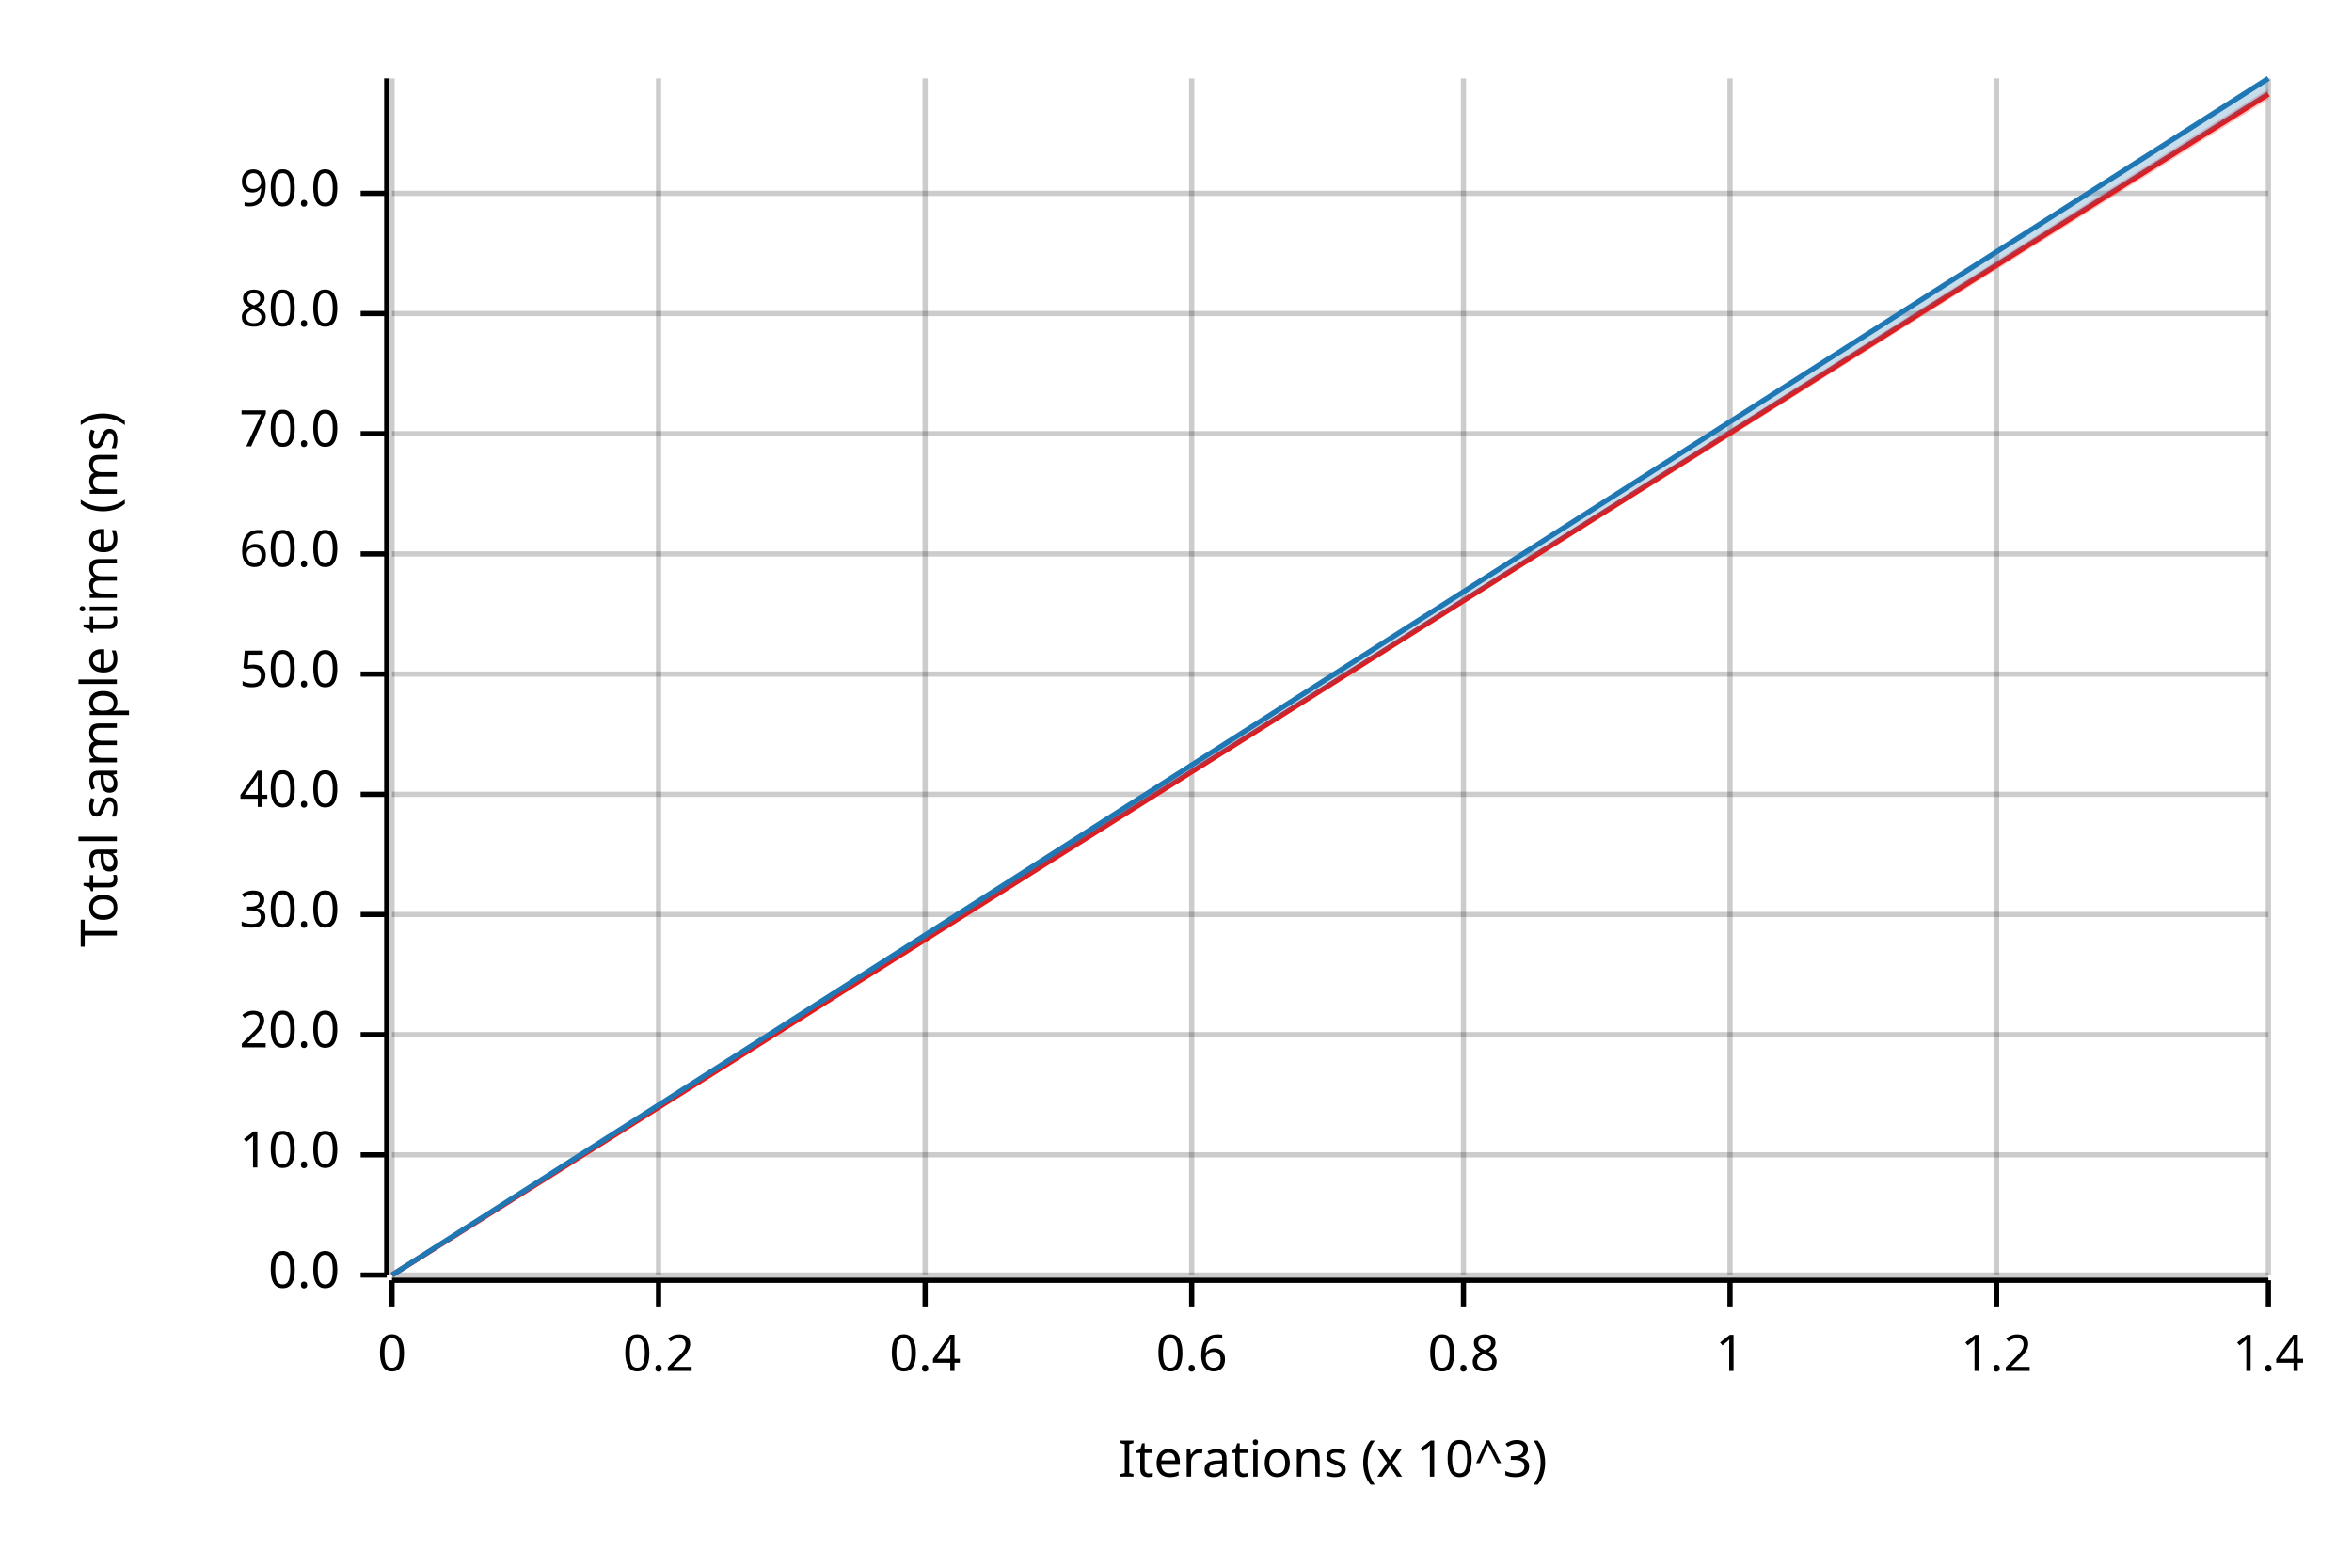
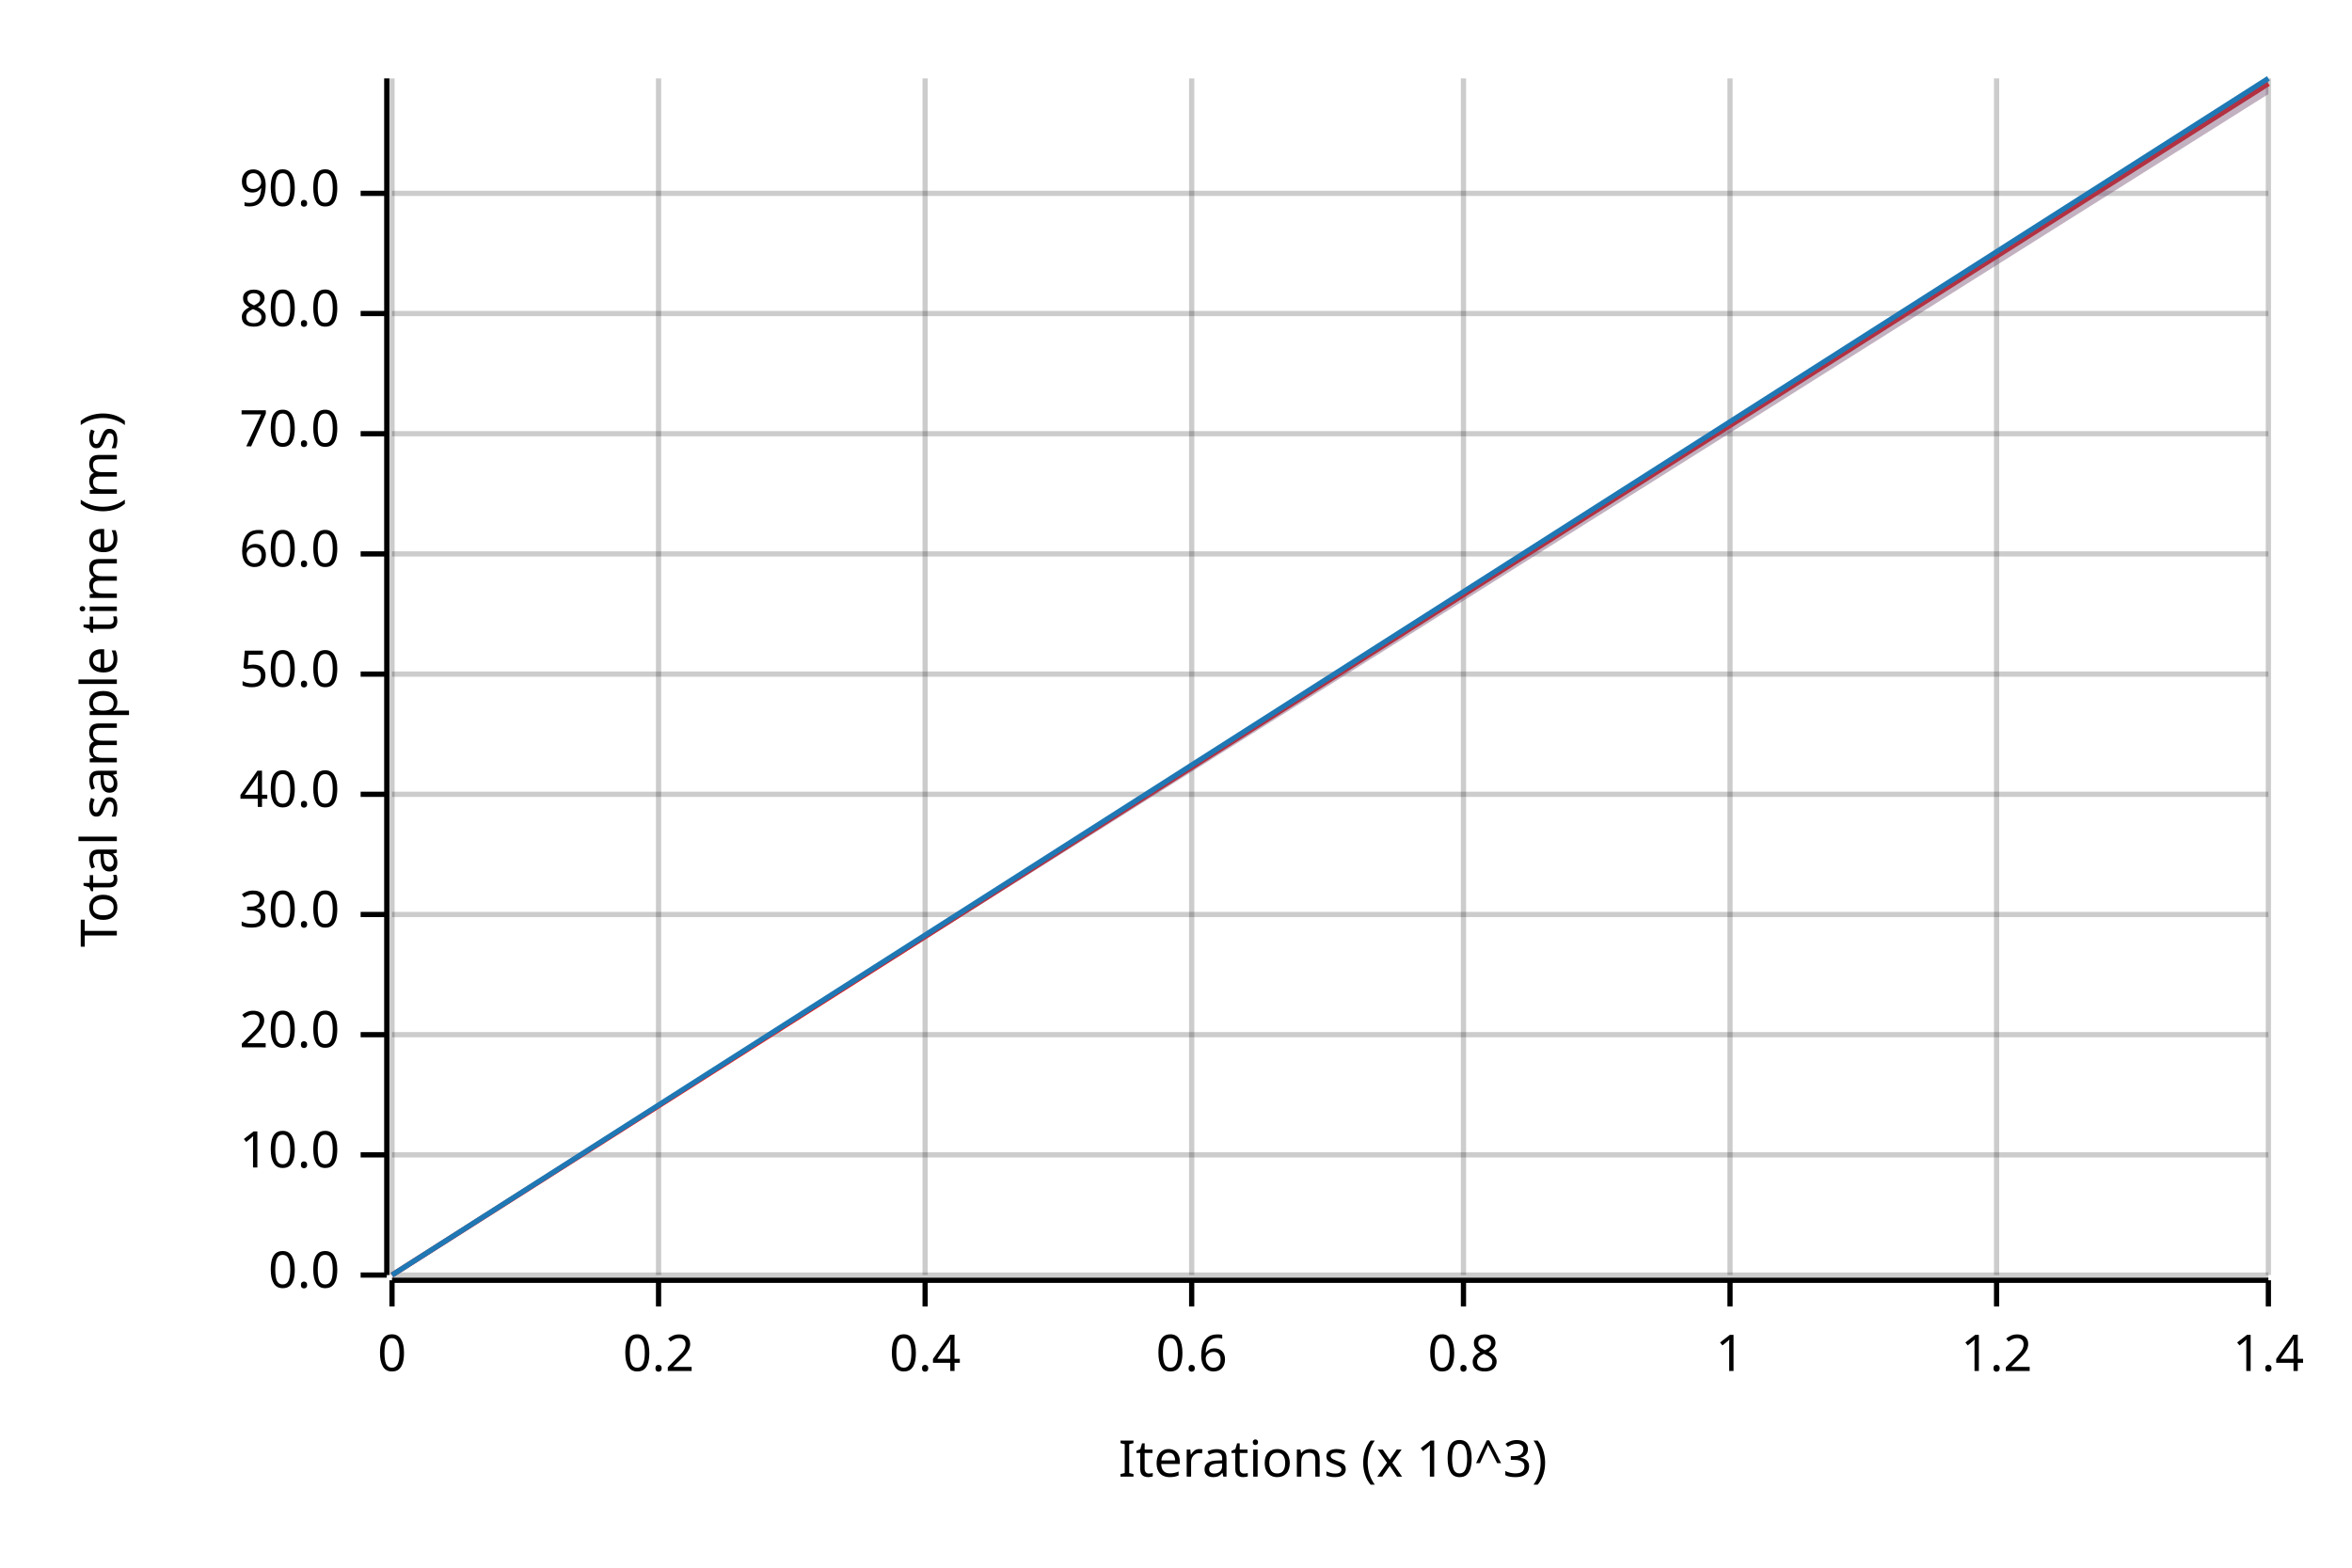
<svg xmlns="http://www.w3.org/2000/svg" width="450" height="300" viewBox="0 0 450 300">
  <text x="15" y="130" dy="0.76em" text-anchor="middle" font-family="sans-serif" font-size="9.677" opacity="1" fill="#000000" transform="rotate(270, 15, 130)">
Total sample time (ms)
</text>
  <text x="255" y="285" dy="-0.5ex" text-anchor="middle" font-family="sans-serif" font-size="9.677" opacity="1" fill="#000000">
Iterations (x 10^3)
</text>
  <line opacity="0.2" stroke="#000000" stroke-width="1" x1="75" y1="244" x2="75" y2="15" />
  <line opacity="0.2" stroke="#000000" stroke-width="1" x1="126" y1="244" x2="126" y2="15" />
  <line opacity="0.2" stroke="#000000" stroke-width="1" x1="177" y1="244" x2="177" y2="15" />
  <line opacity="0.2" stroke="#000000" stroke-width="1" x1="228" y1="244" x2="228" y2="15" />
  <line opacity="0.2" stroke="#000000" stroke-width="1" x1="280" y1="244" x2="280" y2="15" />
  <line opacity="0.2" stroke="#000000" stroke-width="1" x1="331" y1="244" x2="331" y2="15" />
  <line opacity="0.2" stroke="#000000" stroke-width="1" x1="382" y1="244" x2="382" y2="15" />
  <line opacity="0.2" stroke="#000000" stroke-width="1" x1="434" y1="244" x2="434" y2="15" />
  <line opacity="0.2" stroke="#000000" stroke-width="1" x1="75" y1="244" x2="434" y2="244" />
  <line opacity="0.2" stroke="#000000" stroke-width="1" x1="75" y1="221" x2="434" y2="221" />
  <line opacity="0.2" stroke="#000000" stroke-width="1" x1="75" y1="198" x2="434" y2="198" />
  <line opacity="0.2" stroke="#000000" stroke-width="1" x1="75" y1="175" x2="434" y2="175" />
  <line opacity="0.2" stroke="#000000" stroke-width="1" x1="75" y1="152" x2="434" y2="152" />
  <line opacity="0.2" stroke="#000000" stroke-width="1" x1="75" y1="129" x2="434" y2="129" />
  <line opacity="0.2" stroke="#000000" stroke-width="1" x1="75" y1="106" x2="434" y2="106" />
  <line opacity="0.2" stroke="#000000" stroke-width="1" x1="75" y1="83" x2="434" y2="83" />
  <line opacity="0.2" stroke="#000000" stroke-width="1" x1="75" y1="60" x2="434" y2="60" />
  <line opacity="0.2" stroke="#000000" stroke-width="1" x1="75" y1="37" x2="434" y2="37" />
  <polyline fill="none" opacity="1" stroke="#000000" stroke-width="1" points="74,15 74,244 " />
  <text x="65" y="244" dy="0.5ex" text-anchor="end" font-family="sans-serif" font-size="9.677" opacity="1" fill="#000000">
0.0
</text>
  <polyline fill="none" opacity="1" stroke="#000000" stroke-width="1" points="69,244 74,244 " />
  <text x="65" y="221" dy="0.5ex" text-anchor="end" font-family="sans-serif" font-size="9.677" opacity="1" fill="#000000">
10.0
</text>
  <polyline fill="none" opacity="1" stroke="#000000" stroke-width="1" points="69,221 74,221 " />
  <text x="65" y="198" dy="0.5ex" text-anchor="end" font-family="sans-serif" font-size="9.677" opacity="1" fill="#000000">
20.0
</text>
  <polyline fill="none" opacity="1" stroke="#000000" stroke-width="1" points="69,198 74,198 " />
  <text x="65" y="175" dy="0.5ex" text-anchor="end" font-family="sans-serif" font-size="9.677" opacity="1" fill="#000000">
30.0
</text>
  <polyline fill="none" opacity="1" stroke="#000000" stroke-width="1" points="69,175 74,175 " />
  <text x="65" y="152" dy="0.5ex" text-anchor="end" font-family="sans-serif" font-size="9.677" opacity="1" fill="#000000">
40.0
</text>
  <polyline fill="none" opacity="1" stroke="#000000" stroke-width="1" points="69,152 74,152 " />
  <text x="65" y="129" dy="0.5ex" text-anchor="end" font-family="sans-serif" font-size="9.677" opacity="1" fill="#000000">
50.0
</text>
  <polyline fill="none" opacity="1" stroke="#000000" stroke-width="1" points="69,129 74,129 " />
  <text x="65" y="106" dy="0.5ex" text-anchor="end" font-family="sans-serif" font-size="9.677" opacity="1" fill="#000000">
60.0
</text>
  <polyline fill="none" opacity="1" stroke="#000000" stroke-width="1" points="69,106 74,106 " />
  <text x="65" y="83" dy="0.5ex" text-anchor="end" font-family="sans-serif" font-size="9.677" opacity="1" fill="#000000">
70.0
</text>
  <polyline fill="none" opacity="1" stroke="#000000" stroke-width="1" points="69,83 74,83 " />
  <text x="65" y="60" dy="0.5ex" text-anchor="end" font-family="sans-serif" font-size="9.677" opacity="1" fill="#000000">
80.0
</text>
  <polyline fill="none" opacity="1" stroke="#000000" stroke-width="1" points="69,60 74,60 " />
  <text x="65" y="37" dy="0.5ex" text-anchor="end" font-family="sans-serif" font-size="9.677" opacity="1" fill="#000000">
90.0
</text>
  <polyline fill="none" opacity="1" stroke="#000000" stroke-width="1" points="69,37 74,37 " />
  <polyline fill="none" opacity="1" stroke="#000000" stroke-width="1" points="75,245 434,245 " />
  <text x="75" y="255" dy="0.76em" text-anchor="middle" font-family="sans-serif" font-size="9.677" opacity="1" fill="#000000">
0
</text>
  <polyline fill="none" opacity="1" stroke="#000000" stroke-width="1" points="75,245 75,250 " />
  <text x="126" y="255" dy="0.76em" text-anchor="middle" font-family="sans-serif" font-size="9.677" opacity="1" fill="#000000">
0.2
</text>
  <polyline fill="none" opacity="1" stroke="#000000" stroke-width="1" points="126,245 126,250 " />
  <text x="177" y="255" dy="0.76em" text-anchor="middle" font-family="sans-serif" font-size="9.677" opacity="1" fill="#000000">
0.4
</text>
  <polyline fill="none" opacity="1" stroke="#000000" stroke-width="1" points="177,245 177,250 " />
  <text x="228" y="255" dy="0.76em" text-anchor="middle" font-family="sans-serif" font-size="9.677" opacity="1" fill="#000000">
0.6
</text>
  <polyline fill="none" opacity="1" stroke="#000000" stroke-width="1" points="228,245 228,250 " />
  <text x="280" y="255" dy="0.76em" text-anchor="middle" font-family="sans-serif" font-size="9.677" opacity="1" fill="#000000">
0.8
</text>
  <polyline fill="none" opacity="1" stroke="#000000" stroke-width="1" points="280,245 280,250 " />
  <text x="331" y="255" dy="0.76em" text-anchor="middle" font-family="sans-serif" font-size="9.677" opacity="1" fill="#000000">
1
</text>
  <polyline fill="none" opacity="1" stroke="#000000" stroke-width="1" points="331,245 331,250 " />
  <text x="382" y="255" dy="0.76em" text-anchor="middle" font-family="sans-serif" font-size="9.677" opacity="1" fill="#000000">
1.2
</text>
  <polyline fill="none" opacity="1" stroke="#000000" stroke-width="1" points="382,245 382,250 " />
  <text x="434" y="255" dy="0.76em" text-anchor="middle" font-family="sans-serif" font-size="9.677" opacity="1" fill="#000000">
1.4
</text>
  <polyline fill="none" opacity="1" stroke="#000000" stroke-width="1" points="434,245 434,250 " />
-   <polyline fill="none" opacity="1" stroke="#E31A1C" stroke-width="1" points="75,244 434,18 " />
-   <polygon opacity="0.25" fill="#E31A1C" points="75,244 434,19 434,17 " />
+   <polyline fill="none" opacity="1" stroke="#E31A1C" stroke-width="1" points="75,244 434,16 " />
+   <polygon opacity="0.25" fill="#E31A1C" points="75,244 434,18 434,15 " />
  <polyline fill="none" opacity="1" stroke="#1F78B4" stroke-width="1" points="75,244 434,15 " />
  <polygon opacity="0.25" fill="#1F78B4" points="75,244 434,18 434,15 " />
</svg>
